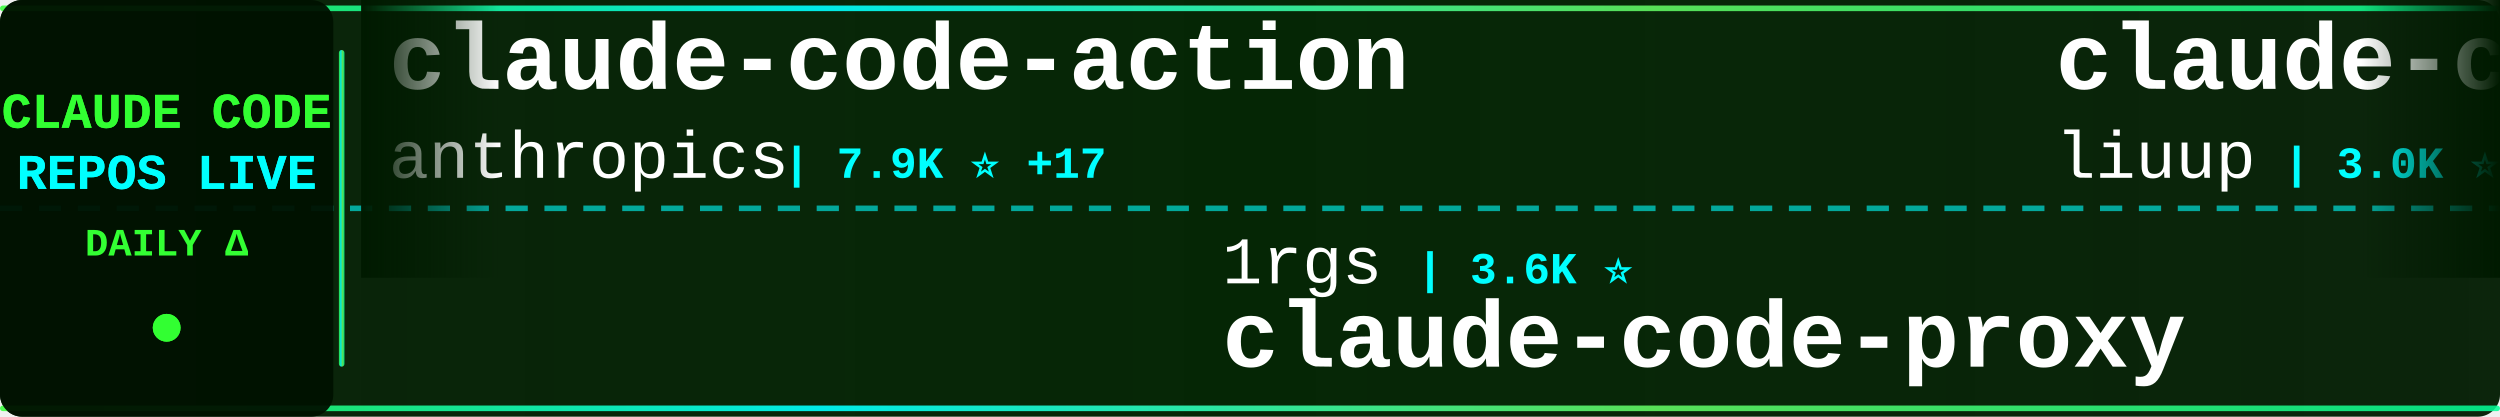
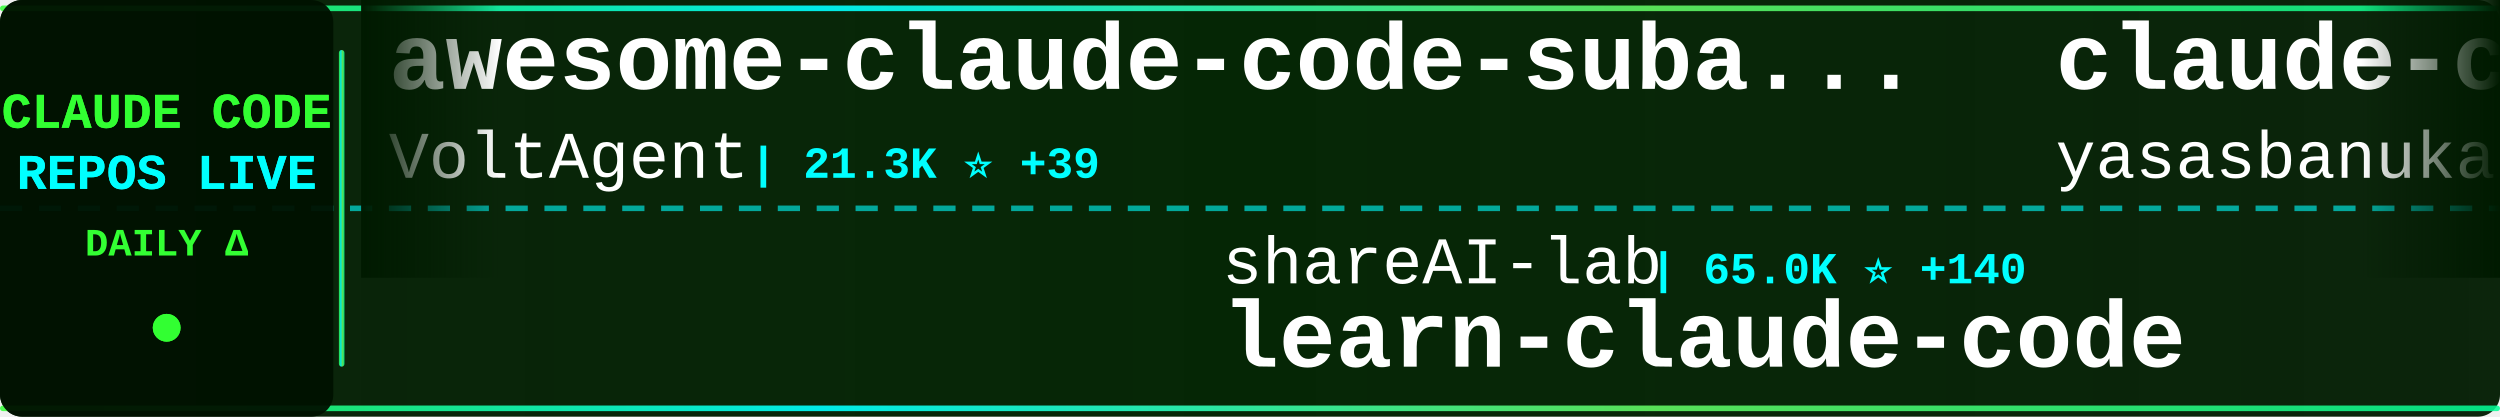
<svg xmlns="http://www.w3.org/2000/svg" width="900" height="150">
  <defs>
    <linearGradient id="tickerBg" x1="0%" y1="0%" x2="100%" y2="0%">
      <stop offset="0%" style="stop-color:#001a00;stop-opacity:0.95" />
      <stop offset="50%" style="stop-color:#002200;stop-opacity:0.98" />
      <stop offset="100%" style="stop-color:#001a00;stop-opacity:0.95" />
    </linearGradient>
    <linearGradient id="borderGrad" x1="0%" y1="0%" x2="100%" y2="0%">
      <stop offset="0%" style="stop-color:#33ff33;stop-opacity:0.85">
        <animate attributeName="stop-opacity" values="0.85;1;0.85" dur="2s" repeatCount="indefinite" />
      </stop>
      <stop offset="33%" style="stop-color:#00ffff;stop-opacity:0.9">
        <animate attributeName="stop-opacity" values="0.9;1;0.9" dur="2.2s" repeatCount="indefinite" />
      </stop>
      <stop offset="66%" style="stop-color:#66ff66;stop-opacity:0.85">
        <animate attributeName="stop-opacity" values="0.85;1;0.85" dur="1.8s" repeatCount="indefinite" />
      </stop>
      <stop offset="100%" style="stop-color:#00ff99;stop-opacity:0.85">
        <animate attributeName="stop-opacity" values="0.85;1;0.85" dur="2s" repeatCount="indefinite" />
      </stop>
    </linearGradient>
    <filter id="textGlow">
      <feGaussianBlur stdDeviation="0.1" result="coloredBlur" />
      <feMerge>
        <feMergeNode in="coloredBlur" />
        <feMergeNode in="SourceGraphic" />
      </feMerge>
    </filter>
    <filter id="metricGlow">
      <feGaussianBlur stdDeviation="0.2" result="coloredBlur" />
      <feMerge>
        <feMergeNode in="coloredBlur" />
        <feMergeNode in="SourceGraphic" />
      </feMerge>
    </filter>
    <linearGradient id="leftFade" x1="0%" y1="0%" x2="100%" y2="0%">
      <stop offset="0%" style="stop-color:#001a00;stop-opacity:1" />
      <stop offset="100%" style="stop-color:#001a00;stop-opacity:0" />
    </linearGradient>
    <linearGradient id="rightFade" x1="0%" y1="0%" x2="100%" y2="0%">
      <stop offset="0%" style="stop-color:#001a00;stop-opacity:0" />
      <stop offset="100%" style="stop-color:#001a00;stop-opacity:1" />
    </linearGradient>
  </defs>
  <rect width="900" height="150" fill="url(#tickerBg)" rx="8" />
  <rect x="0" y="2" width="900" height="2" fill="url(#borderGrad)" rx="1" />
  <rect x="0" y="146" width="900" height="2" fill="url(#borderGrad)" rx="1" />
  <line x1="0" y1="75" x2="900" y2="75" stroke="#00ffff" stroke-width="2" stroke-dasharray="8 6" opacity="0.6" />
  <rect x="0" y="0" width="120" height="150" fill="#001100" opacity="0.95" rx="8" />
  <text x="60" y="46" font-family="'Courier New', monospace" font-size="18" font-weight="bold" fill="#33ff33" text-anchor="middle" filter="url(#textGlow)">
    CLAUDE CODE
  </text>
  <text x="60" y="68" font-family="'Courier New', monospace" font-size="18" font-weight="bold" fill="#00ffff" text-anchor="middle" filter="url(#textGlow)">
    REPOS LIVE
  </text>
  <text x="60" y="92" font-family="'Courier New', monospace" font-size="14" font-weight="bold" fill="#33ff33" text-anchor="middle">
    DAILY Δ
  </text>
  <circle cx="60" cy="118" r="5" fill="#33ff33" filter="url(#metricGlow)">
    <animate attributeName="r" values="4;6;4" dur="1.5s" repeatCount="indefinite" />
    <animate attributeName="opacity" values="0.6;1;0.6" dur="1.5s" repeatCount="indefinite" />
  </circle>
  <rect x="122" y="18" width="2" height="114" fill="url(#borderGrad)" rx="1" />
  <clipPath id="tickerClip">
    <rect x="130" y="0" width="770" height="150" />
  </clipPath>
  <g clip-path="url(#tickerClip)">
    <g id="tickerItems">
      <animateTransform attributeName="transform" attributeType="XML" type="translate" from="0 0" to="-3000 0" dur="54s" repeatCount="indefinite" />
      <g transform="translate(0, 0)">
-         <text x="140" y="32" font-family="'Courier New', monospace" font-size="34" font-weight="bold" fill="#ffffff">claude-code-action</text>
-         <text x="140" y="64" font-family="'Courier New', monospace" font-size="24" font-weight="normal" fill="#ffffff" opacity="1.0">anthropics</text>
-         <text x="282" y="64" font-family="'Courier New', monospace" font-size="16" font-weight="bold" fill="#00ffff"> | 7.9K ⭐ +17</text>
+         <text x="140" y="32" font-family="'Courier New', monospace" font-size="34" font-weight="bold" fill="#ffffff">awesome-claude-code-suba...</text>
+         <text x="140" y="64" font-family="'Courier New', monospace" font-size="24" font-weight="normal" fill="#ffffff" opacity="1.0">VoltAgent</text>
+         <text x="270" y="64" font-family="'Courier New', monospace" font-size="16" font-weight="bold" fill="#00ffff"> | 21.3K ⭐ +39</text>
      </g>
      <g transform="translate(300, 0)">
-         <text x="140" y="102" font-family="'Courier New', monospace" font-size="24" font-weight="normal" fill="#ffffff" opacity="1.0">1rgs</text>
-         <text x="210" y="102" font-family="'Courier New', monospace" font-size="16" font-weight="bold" fill="#00ffff"> | 3.6K ⭐</text>
-         <text x="140" y="132" font-family="'Courier New', monospace" font-size="34" font-weight="bold" fill="#ffffff">claude-code-proxy</text>
+         <text x="140" y="102" font-family="'Courier New', monospace" font-size="24" font-weight="normal" fill="#ffffff" opacity="1.0">shareAI-lab</text>
+         <text x="294" y="102" font-family="'Courier New', monospace" font-size="16" font-weight="bold" fill="#00ffff"> | 65.0K ⭐ +140</text>
+         <text x="140" y="132" font-family="'Courier New', monospace" font-size="34" font-weight="bold" fill="#ffffff">learn-claude-code</text>
      </g>
      <g transform="translate(600, 0)">
-         <text x="140" y="32" font-family="'Courier New', monospace" font-size="34" font-weight="bold" fill="#ffffff">claude-code-analysis</text>
-         <text x="140" y="64" font-family="'Courier New', monospace" font-size="24" font-weight="normal" fill="#ffffff" opacity="1.0">liuup</text>
-         <text x="222" y="64" font-family="'Courier New', monospace" font-size="16" font-weight="bold" fill="#00ffff"> | 3.0K ⭐ +16</text>
+         <text x="140" y="32" font-family="'Courier New', monospace" font-size="34" font-weight="bold" fill="#ffffff">claude-code</text>
+         <text x="140" y="64" font-family="'Courier New', monospace" font-size="24" font-weight="normal" fill="#ffffff" opacity="1.0">yasasbanukaofficial</text>
+         <text x="390" y="64" font-family="'Courier New', monospace" font-size="16" font-weight="bold" fill="#00ffff"> | 3.4K ⭐ +6</text>
      </g>
      <g transform="translate(900, 0)">
-         <text x="140" y="102" font-family="'Courier New', monospace" font-size="24" font-weight="normal" fill="#ffffff" opacity="1.0">zebbern</text>
-         <text x="246" y="102" font-family="'Courier New', monospace" font-size="16" font-weight="bold" fill="#00ffff"> | 4.2K ⭐ +2</text>
-         <text x="140" y="132" font-family="'Courier New', monospace" font-size="34" font-weight="bold" fill="#ffffff">claude-code-guide</text>
+         <text x="140" y="102" font-family="'Courier New', monospace" font-size="24" font-weight="normal" fill="#ffffff" opacity="1.0">tanbiralam</text>
+         <text x="282" y="102" font-family="'Courier New', monospace" font-size="16" font-weight="bold" fill="#00ffff"> | 1.8K ⭐ +7</text>
+         <text x="140" y="132" font-family="'Courier New', monospace" font-size="34" font-weight="bold" fill="#ffffff">claude-code</text>
      </g>
      <g transform="translate(1200, 0)">
-         <text x="140" y="32" font-family="'Courier New', monospace" font-size="34" font-weight="bold" fill="#ffffff">my-claude-code-setup</text>
-         <text x="140" y="64" font-family="'Courier New', monospace" font-size="24" font-weight="normal" fill="#ffffff" opacity="1.0">centminmod</text>
-         <text x="282" y="64" font-family="'Courier New', monospace" font-size="16" font-weight="bold" fill="#00ffff"> | 2.4K ⭐ +3</text>
+         <text x="140" y="32" font-family="'Courier New', monospace" font-size="34" font-weight="bold" fill="#ffffff">claude-code-rev</text>
+         <text x="140" y="64" font-family="'Courier New', monospace" font-size="24" font-weight="normal" fill="#ffffff" opacity="1.0">oboard</text>
+         <text x="234" y="64" font-family="'Courier New', monospace" font-size="16" font-weight="bold" fill="#00ffff"> | 3.2K ⭐ +2</text>
      </g>
      <g transform="translate(1500, 0)">
-         <text x="140" y="102" font-family="'Courier New', monospace" font-size="24" font-weight="normal" fill="#ffffff" opacity="1.0">disler</text>
-         <text x="234" y="102" font-family="'Courier New', monospace" font-size="16" font-weight="bold" fill="#00ffff"> | 1.3K ⭐ +4</text>
-         <text x="140" y="132" font-family="'Courier New', monospace" font-size="34" font-weight="bold" fill="#ffffff">pi-vs-claude-code</text>
+         <text x="140" y="102" font-family="'Courier New', monospace" font-size="24" font-weight="normal" fill="#ffffff" opacity="1.0">claude-code-best</text>
+         <text x="354" y="102" font-family="'Courier New', monospace" font-size="16" font-weight="bold" fill="#00ffff"> | 19.6K ⭐ +42</text>
+         <text x="140" y="132" font-family="'Courier New', monospace" font-size="34" font-weight="bold" fill="#ffffff">claude-code</text>
      </g>
      <g transform="translate(1800, 0)">
-         <text x="140" y="32" font-family="'Courier New', monospace" font-size="34" font-weight="bold" fill="#ffffff">claude_code_src</text>
-         <text x="140" y="64" font-family="'Courier New', monospace" font-size="24" font-weight="normal" fill="#ffffff" opacity="1.0">ponponon</text>
-         <text x="258" y="64" font-family="'Courier New', monospace" font-size="16" font-weight="bold" fill="#00ffff"> | 2.3K ⭐ +3</text>
+         <text x="140" y="32" font-family="'Courier New', monospace" font-size="34" font-weight="bold" fill="#ffffff">claude-code-system-promp...</text>
+         <text x="140" y="64" font-family="'Courier New', monospace" font-size="24" font-weight="normal" fill="#ffffff" opacity="1.0">Piebald-AI</text>
+         <text x="282" y="64" font-family="'Courier New', monospace" font-size="16" font-weight="bold" fill="#00ffff"> | 10.8K ⭐ +24</text>
      </g>
      <g transform="translate(2100, 0)">
-         <text x="140" y="102" font-family="'Courier New', monospace" font-size="24" font-weight="normal" fill="#ffffff" opacity="1.0">wanshuiyin</text>
-         <text x="282" y="102" font-family="'Courier New', monospace" font-size="16" font-weight="bold" fill="#00ffff"> | 11.5K ⭐ +79</text>
-         <text x="140" y="132" font-family="'Courier New', monospace" font-size="34" font-weight="bold" fill="#ffffff">Auto-claude-code-researc...</text>
+         <text x="140" y="102" font-family="'Courier New', monospace" font-size="24" font-weight="normal" fill="#ffffff" opacity="1.0">edmund-io</text>
+         <text x="270" y="102" font-family="'Courier New', monospace" font-size="16" font-weight="bold" fill="#00ffff"> | 1.5K ⭐ +1</text>
+         <text x="140" y="132" font-family="'Courier New', monospace" font-size="34" font-weight="bold" fill="#ffffff">edmunds-claude-code</text>
      </g>
      <g transform="translate(2400, 0)">
-         <text x="140" y="32" font-family="'Courier New', monospace" font-size="34" font-weight="bold" fill="#ffffff">ClaudeCodeAgents</text>
-         <text x="140" y="64" font-family="'Courier New', monospace" font-size="24" font-weight="normal" fill="#ffffff" opacity="1.0">darcyegb</text>
-         <text x="258" y="64" font-family="'Courier New', monospace" font-size="16" font-weight="bold" fill="#00ffff"> | 715 ⭐</text>
+         <text x="140" y="32" font-family="'Courier New', monospace" font-size="34" font-weight="bold" fill="#ffffff">sc-claude-code-files</text>
+         <text x="140" y="64" font-family="'Courier New', monospace" font-size="24" font-weight="normal" fill="#ffffff" opacity="1.0">https-deeplearning-ai</text>
+         <text x="414" y="64" font-family="'Courier New', monospace" font-size="16" font-weight="bold" fill="#00ffff"> | 523 ⭐</text>
      </g>
      <g transform="translate(2700, 0)">
-         <text x="140" y="102" font-family="'Courier New', monospace" font-size="24" font-weight="normal" fill="#ffffff" opacity="1.0">lintsinghua</text>
-         <text x="294" y="102" font-family="'Courier New', monospace" font-size="16" font-weight="bold" fill="#00ffff"> | 3.6K ⭐ +9</text>
-         <text x="140" y="132" font-family="'Courier New', monospace" font-size="34" font-weight="bold" fill="#ffffff">claude-code-book</text>
+         <text x="140" y="102" font-family="'Courier New', monospace" font-size="24" font-weight="normal" fill="#ffffff" opacity="1.0">lorryjovens-hub</text>
+         <text x="342" y="102" font-family="'Courier New', monospace" font-size="16" font-weight="bold" fill="#00ffff"> | 1.6K ⭐ +2</text>
+         <text x="140" y="132" font-family="'Courier New', monospace" font-size="34" font-weight="bold" fill="#ffffff">claude-code-rust</text>
      </g>
      <g transform="translate(3000, 0)">
-         <text x="140" y="32" font-family="'Courier New', monospace" font-size="34" font-weight="bold" fill="#ffffff">claude-code-action</text>
-         <text x="140" y="64" font-family="'Courier New', monospace" font-size="24" font-weight="normal" fill="#ffffff" opacity="1.0">anthropics</text>
-         <text x="282" y="64" font-family="'Courier New', monospace" font-size="16" font-weight="bold" fill="#00ffff"> | 7.9K ⭐ +17</text>
+         <text x="140" y="32" font-family="'Courier New', monospace" font-size="34" font-weight="bold" fill="#ffffff">awesome-claude-code-suba...</text>
+         <text x="140" y="64" font-family="'Courier New', monospace" font-size="24" font-weight="normal" fill="#ffffff" opacity="1.0">VoltAgent</text>
+         <text x="270" y="64" font-family="'Courier New', monospace" font-size="16" font-weight="bold" fill="#00ffff"> | 21.3K ⭐ +39</text>
      </g>
      <g transform="translate(3300, 0)">
-         <text x="140" y="102" font-family="'Courier New', monospace" font-size="24" font-weight="normal" fill="#ffffff" opacity="1.0">1rgs</text>
-         <text x="210" y="102" font-family="'Courier New', monospace" font-size="16" font-weight="bold" fill="#00ffff"> | 3.6K ⭐</text>
-         <text x="140" y="132" font-family="'Courier New', monospace" font-size="34" font-weight="bold" fill="#ffffff">claude-code-proxy</text>
+         <text x="140" y="102" font-family="'Courier New', monospace" font-size="24" font-weight="normal" fill="#ffffff" opacity="1.0">shareAI-lab</text>
+         <text x="294" y="102" font-family="'Courier New', monospace" font-size="16" font-weight="bold" fill="#00ffff"> | 65.0K ⭐ +140</text>
+         <text x="140" y="132" font-family="'Courier New', monospace" font-size="34" font-weight="bold" fill="#ffffff">learn-claude-code</text>
      </g>
      <g transform="translate(3600, 0)">
-         <text x="140" y="32" font-family="'Courier New', monospace" font-size="34" font-weight="bold" fill="#ffffff">claude-code-analysis</text>
-         <text x="140" y="64" font-family="'Courier New', monospace" font-size="24" font-weight="normal" fill="#ffffff" opacity="1.0">liuup</text>
-         <text x="222" y="64" font-family="'Courier New', monospace" font-size="16" font-weight="bold" fill="#00ffff"> | 3.0K ⭐ +16</text>
+         <text x="140" y="32" font-family="'Courier New', monospace" font-size="34" font-weight="bold" fill="#ffffff">claude-code</text>
+         <text x="140" y="64" font-family="'Courier New', monospace" font-size="24" font-weight="normal" fill="#ffffff" opacity="1.0">yasasbanukaofficial</text>
+         <text x="390" y="64" font-family="'Courier New', monospace" font-size="16" font-weight="bold" fill="#00ffff"> | 3.4K ⭐ +6</text>
      </g>
      <g transform="translate(3900, 0)">
-         <text x="140" y="102" font-family="'Courier New', monospace" font-size="24" font-weight="normal" fill="#ffffff" opacity="1.0">zebbern</text>
-         <text x="246" y="102" font-family="'Courier New', monospace" font-size="16" font-weight="bold" fill="#00ffff"> | 4.2K ⭐ +2</text>
-         <text x="140" y="132" font-family="'Courier New', monospace" font-size="34" font-weight="bold" fill="#ffffff">claude-code-guide</text>
+         <text x="140" y="102" font-family="'Courier New', monospace" font-size="24" font-weight="normal" fill="#ffffff" opacity="1.0">tanbiralam</text>
+         <text x="282" y="102" font-family="'Courier New', monospace" font-size="16" font-weight="bold" fill="#00ffff"> | 1.8K ⭐ +7</text>
+         <text x="140" y="132" font-family="'Courier New', monospace" font-size="34" font-weight="bold" fill="#ffffff">claude-code</text>
      </g>
    </g>
  </g>
  <rect x="130" y="0" width="50" height="100" fill="url(#leftFade)" />
  <rect x="850" y="0" width="50" height="100" fill="url(#rightFade)" />
</svg>
